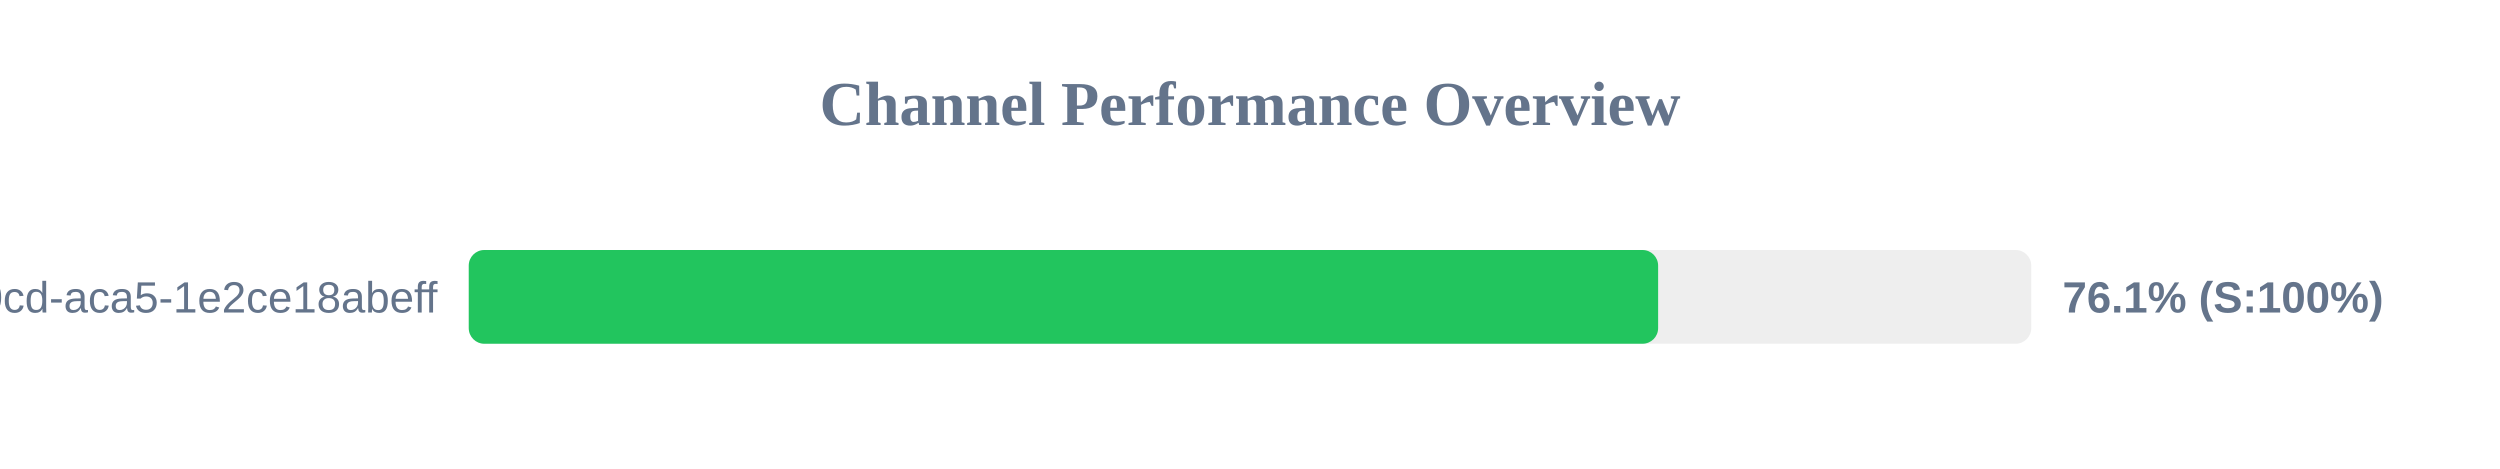
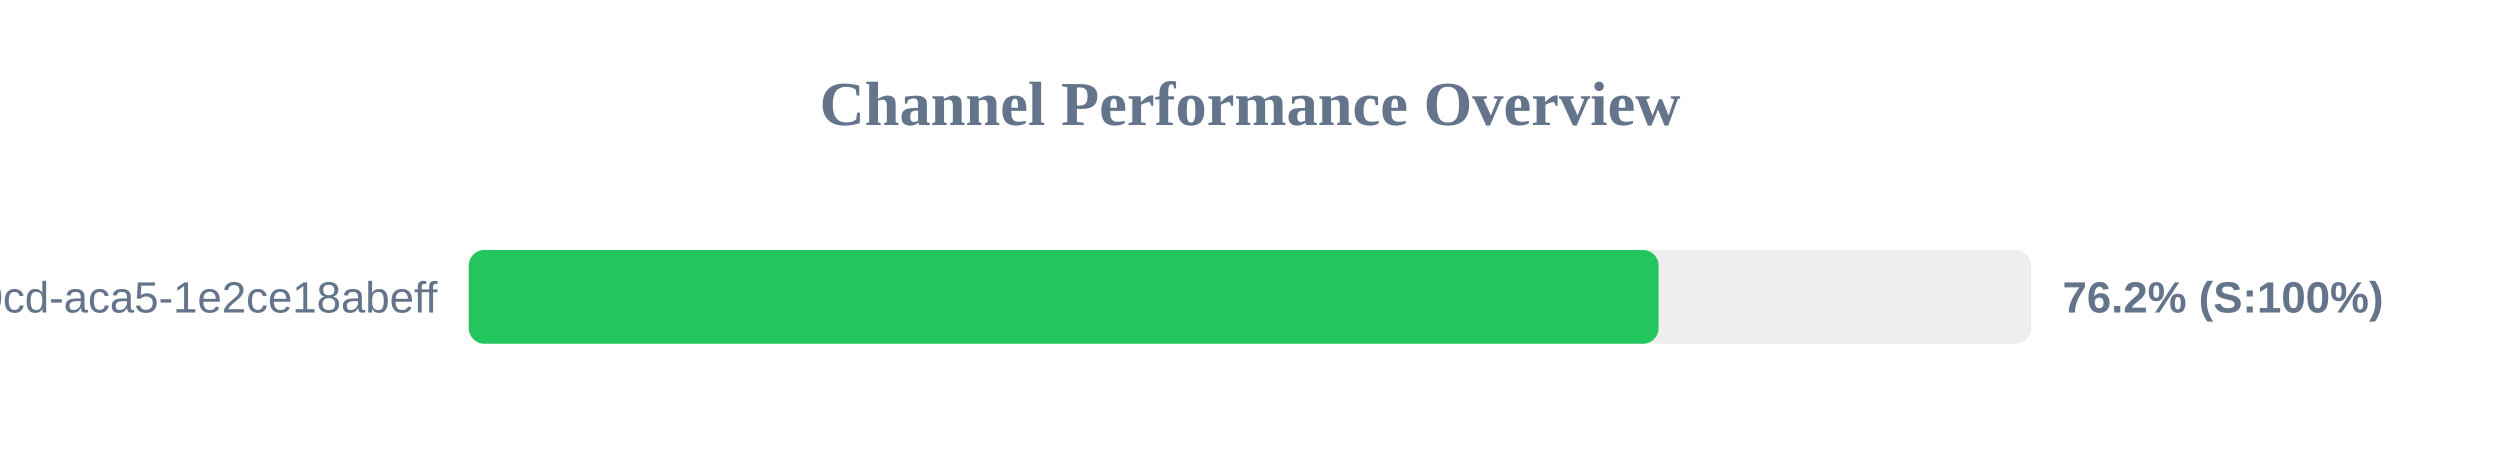
<svg xmlns="http://www.w3.org/2000/svg" width="800" height="150" version="1.1">
  <style>
        .row { font: 14px Arial; fill: #64748b; }
        .score { font: bold 14px Arial; fill: #64748b; }
    </style>
  <text x="400" y="40" text-anchor="middle" font-size="20px" font-weight="bold" fill="#64748b">Channel Performance Overview</text>
  <rect x="150" y="80" width="500" height="30" fill="#eee" rx="5" />
-   <rect x="150" y="80" width="380.6" height="30" fill="#22c55e" rx="5" />
+   <rect x="150" y="80" width="380.75" height="30" fill="#22c55e" rx="5" />
  <text x="140" y="100" text-anchor="end" class="row">?uuid=ebbeef45-0fd8-40cd-aca5-1e2ce18abeff</text>
-   <text x="660" y="100" text-anchor="start" class="score">76.1% (S:100%)</text>
+   <text x="660" y="100" text-anchor="start" class="score">76.2% (S:100%)</text>
</svg>
